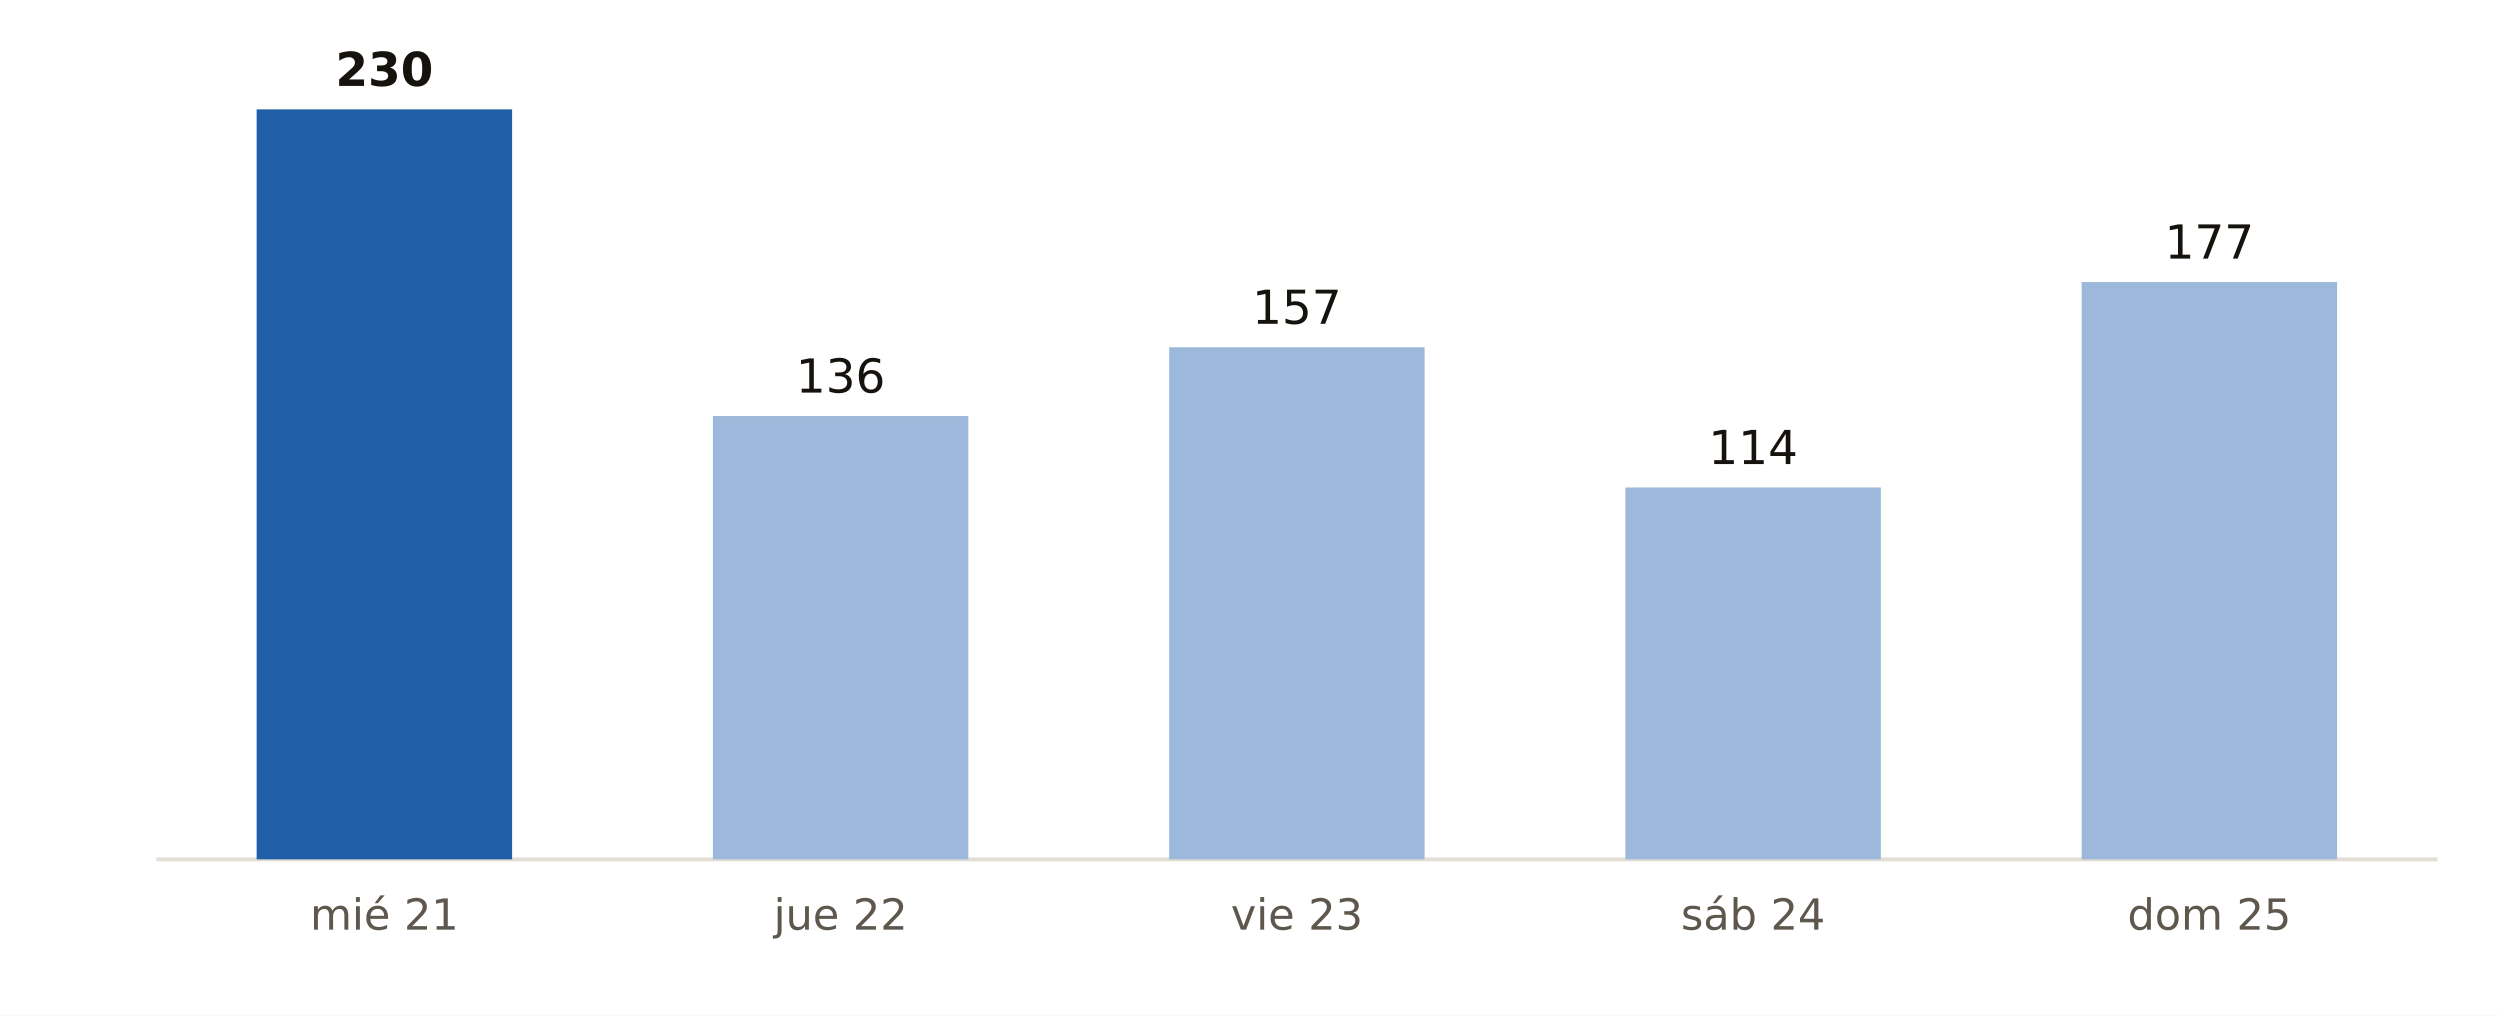
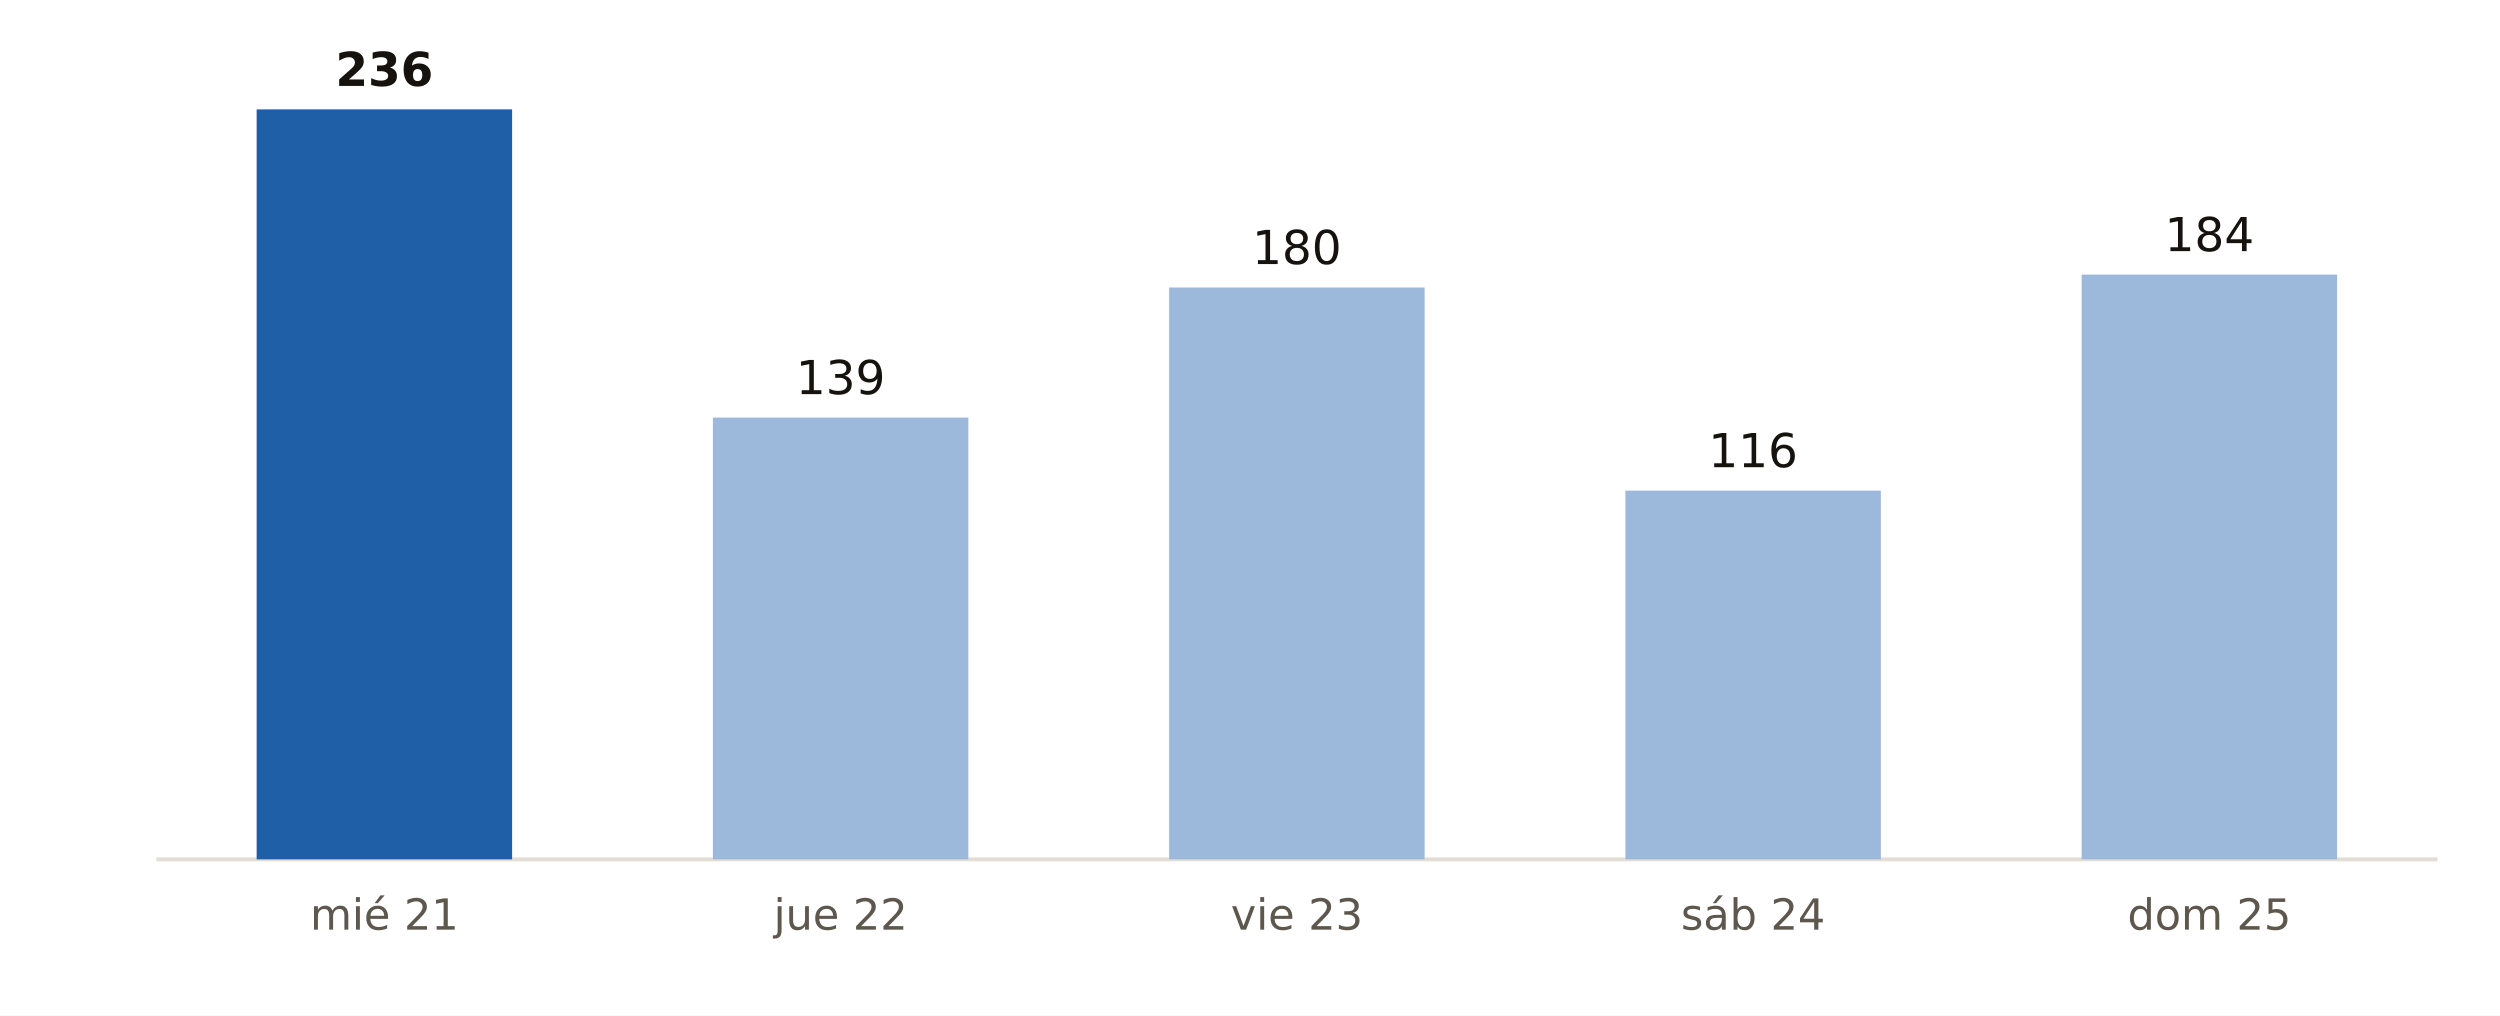
<svg xmlns="http://www.w3.org/2000/svg" viewBox="0 0 640 260" width="640" height="260" role="img" aria-label="Municipios de España con probabilidad de lluvia del 90 % o más, día a día, según AEMET">
  <rect width="640" height="260" fill="#FFFFFF" />
  <line x1="40" x2="624" y1="220" y2="220" stroke="#E3DED5" stroke-width="1" />
  <rect x="65.7" y="28.0" width="65.4" height="192.0" fill="#1F5FA8" />
-   <text x="98.4" y="22.0" font-size="12" fill="#16130F" text-anchor="middle" font-weight="700" font-family="Public Sans, DejaVu Sans, Arial, sans-serif">230</text>
+   <text x="98.4" y="22.0" font-size="12" fill="#16130F" text-anchor="middle" font-weight="700" font-family="Public Sans, DejaVu Sans, Arial, sans-serif">236</text>
  <text x="98.4" y="238.0" font-size="11" fill="#5E574E" text-anchor="middle" font-weight="400" font-family="Public Sans, DejaVu Sans, Arial, sans-serif">mié 21</text>
-   <rect x="182.5" y="106.5" width="65.4" height="113.5" fill="#9CB9DB" />
-   <text x="215.2" y="100.5" font-size="12" fill="#16130F" text-anchor="middle" font-weight="400" font-family="Public Sans, DejaVu Sans, Arial, sans-serif">136</text>
+   <rect x="182.5" y="106.9" width="65.4" height="113.1" fill="#9CB9DB" />
+   <text x="215.2" y="100.9" font-size="12" fill="#16130F" text-anchor="middle" font-weight="400" font-family="Public Sans, DejaVu Sans, Arial, sans-serif">139</text>
  <text x="215.2" y="238.0" font-size="11" fill="#5E574E" text-anchor="middle" font-weight="400" font-family="Public Sans, DejaVu Sans, Arial, sans-serif">jue 22</text>
-   <rect x="299.3" y="88.9" width="65.4" height="131.1" fill="#9CB9DB" />
-   <text x="332.0" y="82.9" font-size="12" fill="#16130F" text-anchor="middle" font-weight="400" font-family="Public Sans, DejaVu Sans, Arial, sans-serif">157</text>
+   <rect x="299.3" y="73.6" width="65.4" height="146.4" fill="#9CB9DB" />
+   <text x="332.0" y="67.6" font-size="12" fill="#16130F" text-anchor="middle" font-weight="400" font-family="Public Sans, DejaVu Sans, Arial, sans-serif">180</text>
  <text x="332.0" y="238.0" font-size="11" fill="#5E574E" text-anchor="middle" font-weight="400" font-family="Public Sans, DejaVu Sans, Arial, sans-serif">vie 23</text>
-   <rect x="416.1" y="124.8" width="65.4" height="95.2" fill="#9CB9DB" />
-   <text x="448.8" y="118.8" font-size="12" fill="#16130F" text-anchor="middle" font-weight="400" font-family="Public Sans, DejaVu Sans, Arial, sans-serif">114</text>
+   <rect x="416.1" y="125.6" width="65.4" height="94.4" fill="#9CB9DB" />
+   <text x="448.8" y="119.6" font-size="12" fill="#16130F" text-anchor="middle" font-weight="400" font-family="Public Sans, DejaVu Sans, Arial, sans-serif">116</text>
  <text x="448.8" y="238.0" font-size="11" fill="#5E574E" text-anchor="middle" font-weight="400" font-family="Public Sans, DejaVu Sans, Arial, sans-serif">sáb 24</text>
-   <rect x="532.9" y="72.2" width="65.4" height="147.8" fill="#9CB9DB" />
-   <text x="565.6" y="66.2" font-size="12" fill="#16130F" text-anchor="middle" font-weight="400" font-family="Public Sans, DejaVu Sans, Arial, sans-serif">177</text>
+   <rect x="532.9" y="70.3" width="65.4" height="149.7" fill="#9CB9DB" />
+   <text x="565.6" y="64.3" font-size="12" fill="#16130F" text-anchor="middle" font-weight="400" font-family="Public Sans, DejaVu Sans, Arial, sans-serif">184</text>
  <text x="565.6" y="238.0" font-size="11" fill="#5E574E" text-anchor="middle" font-weight="400" font-family="Public Sans, DejaVu Sans, Arial, sans-serif">dom 25</text>
</svg>
